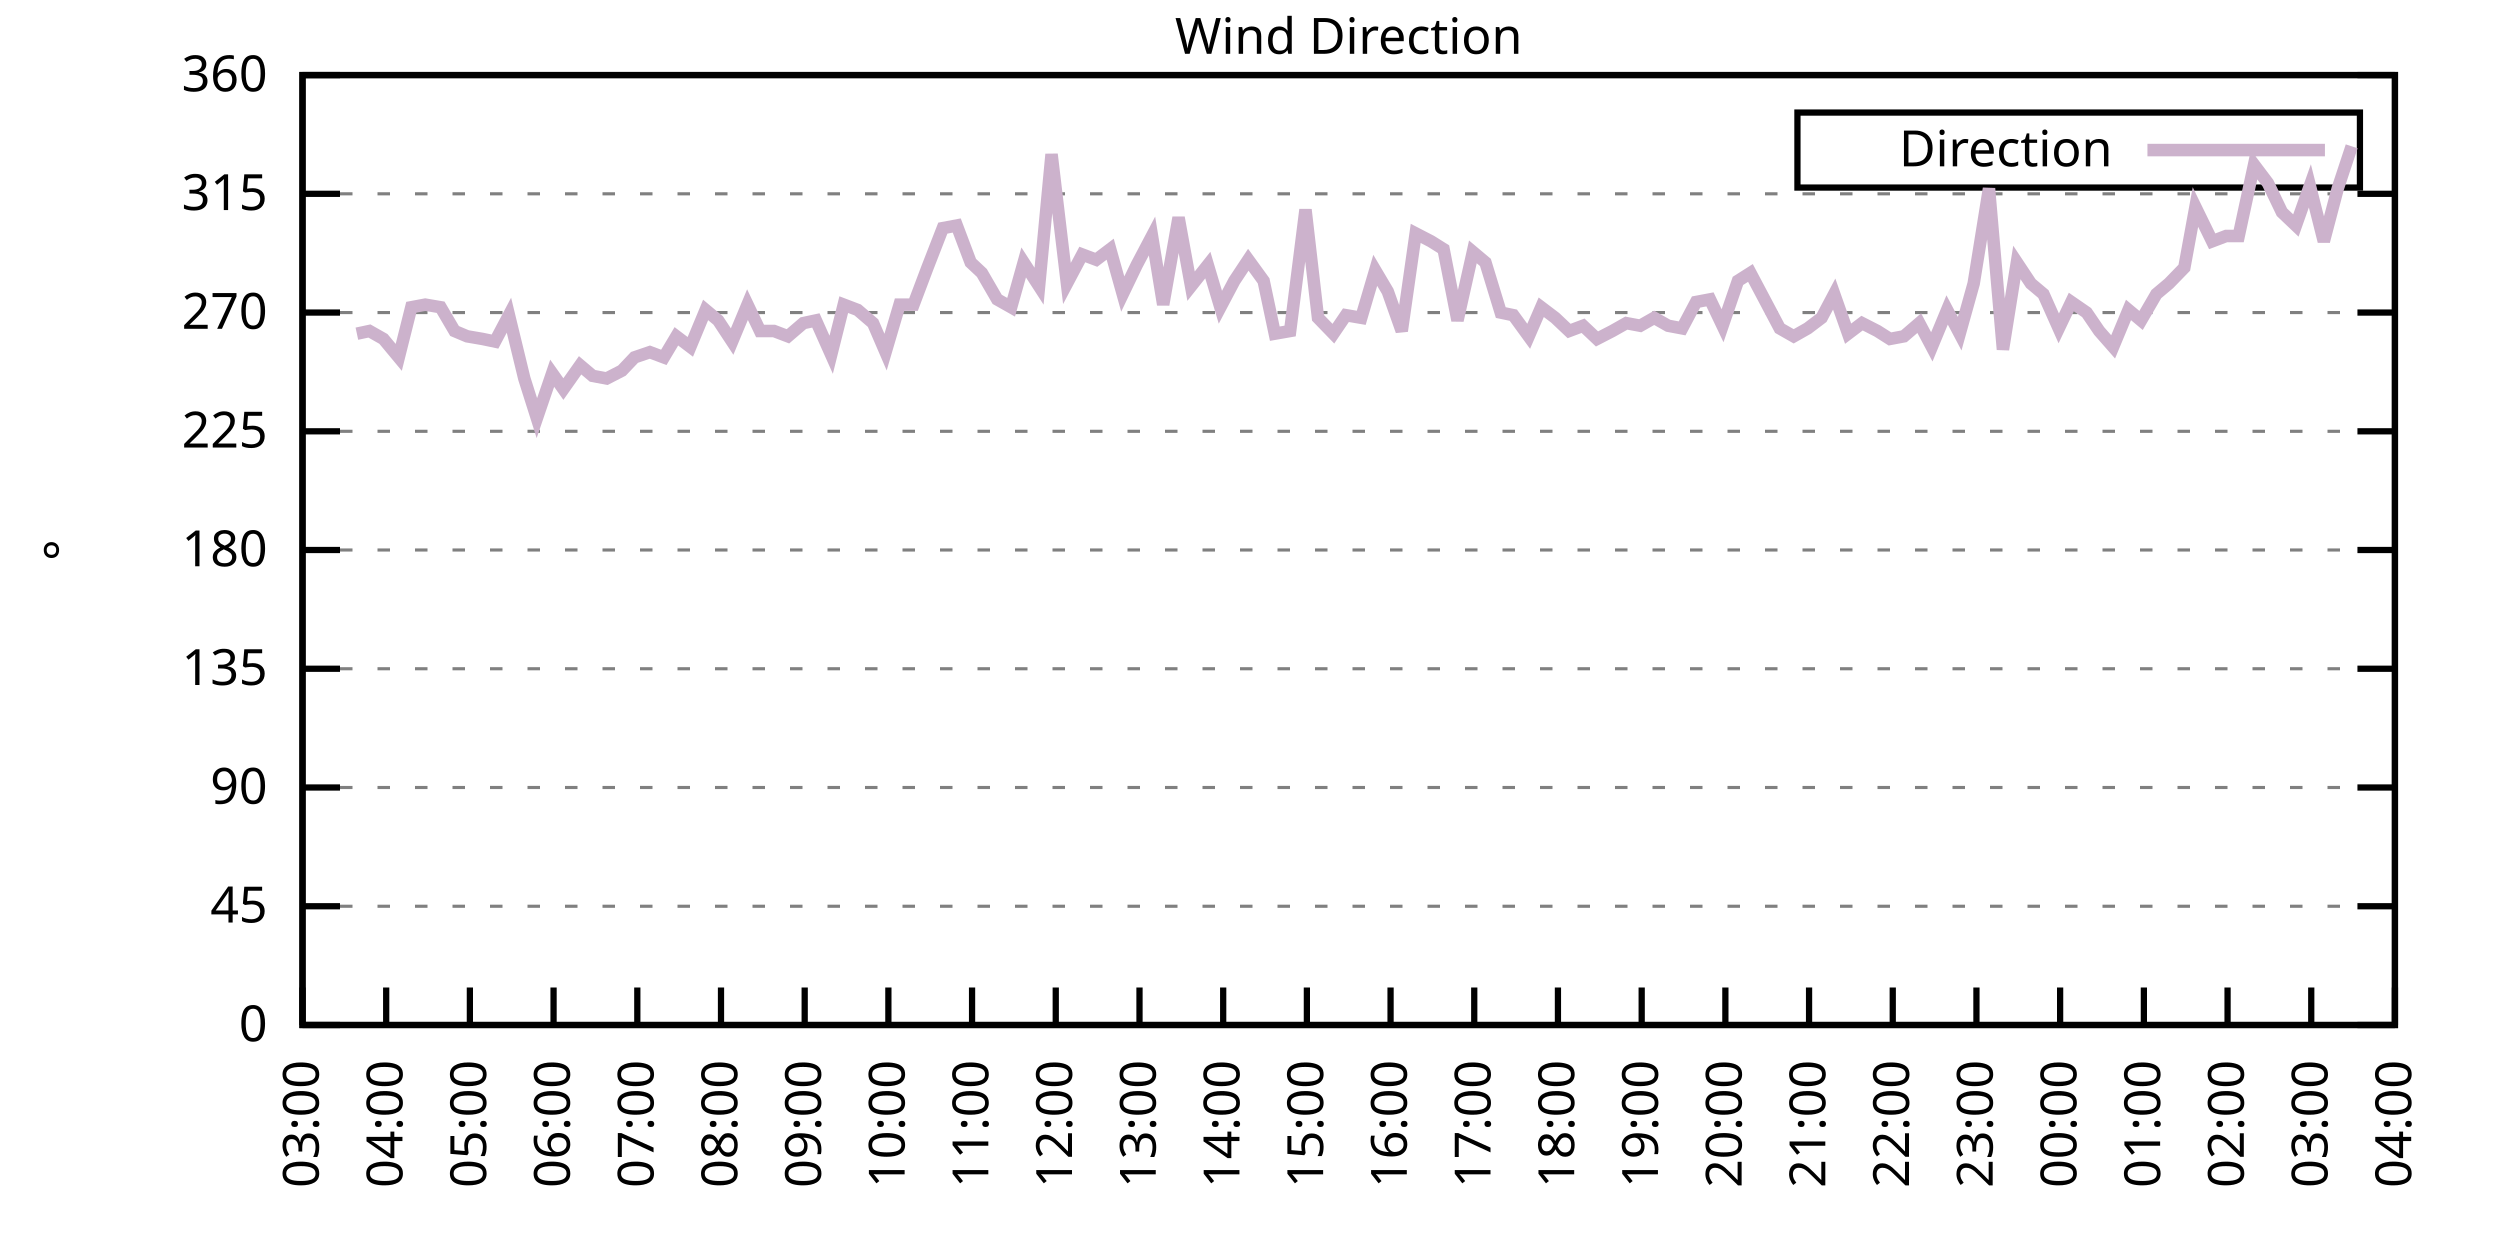
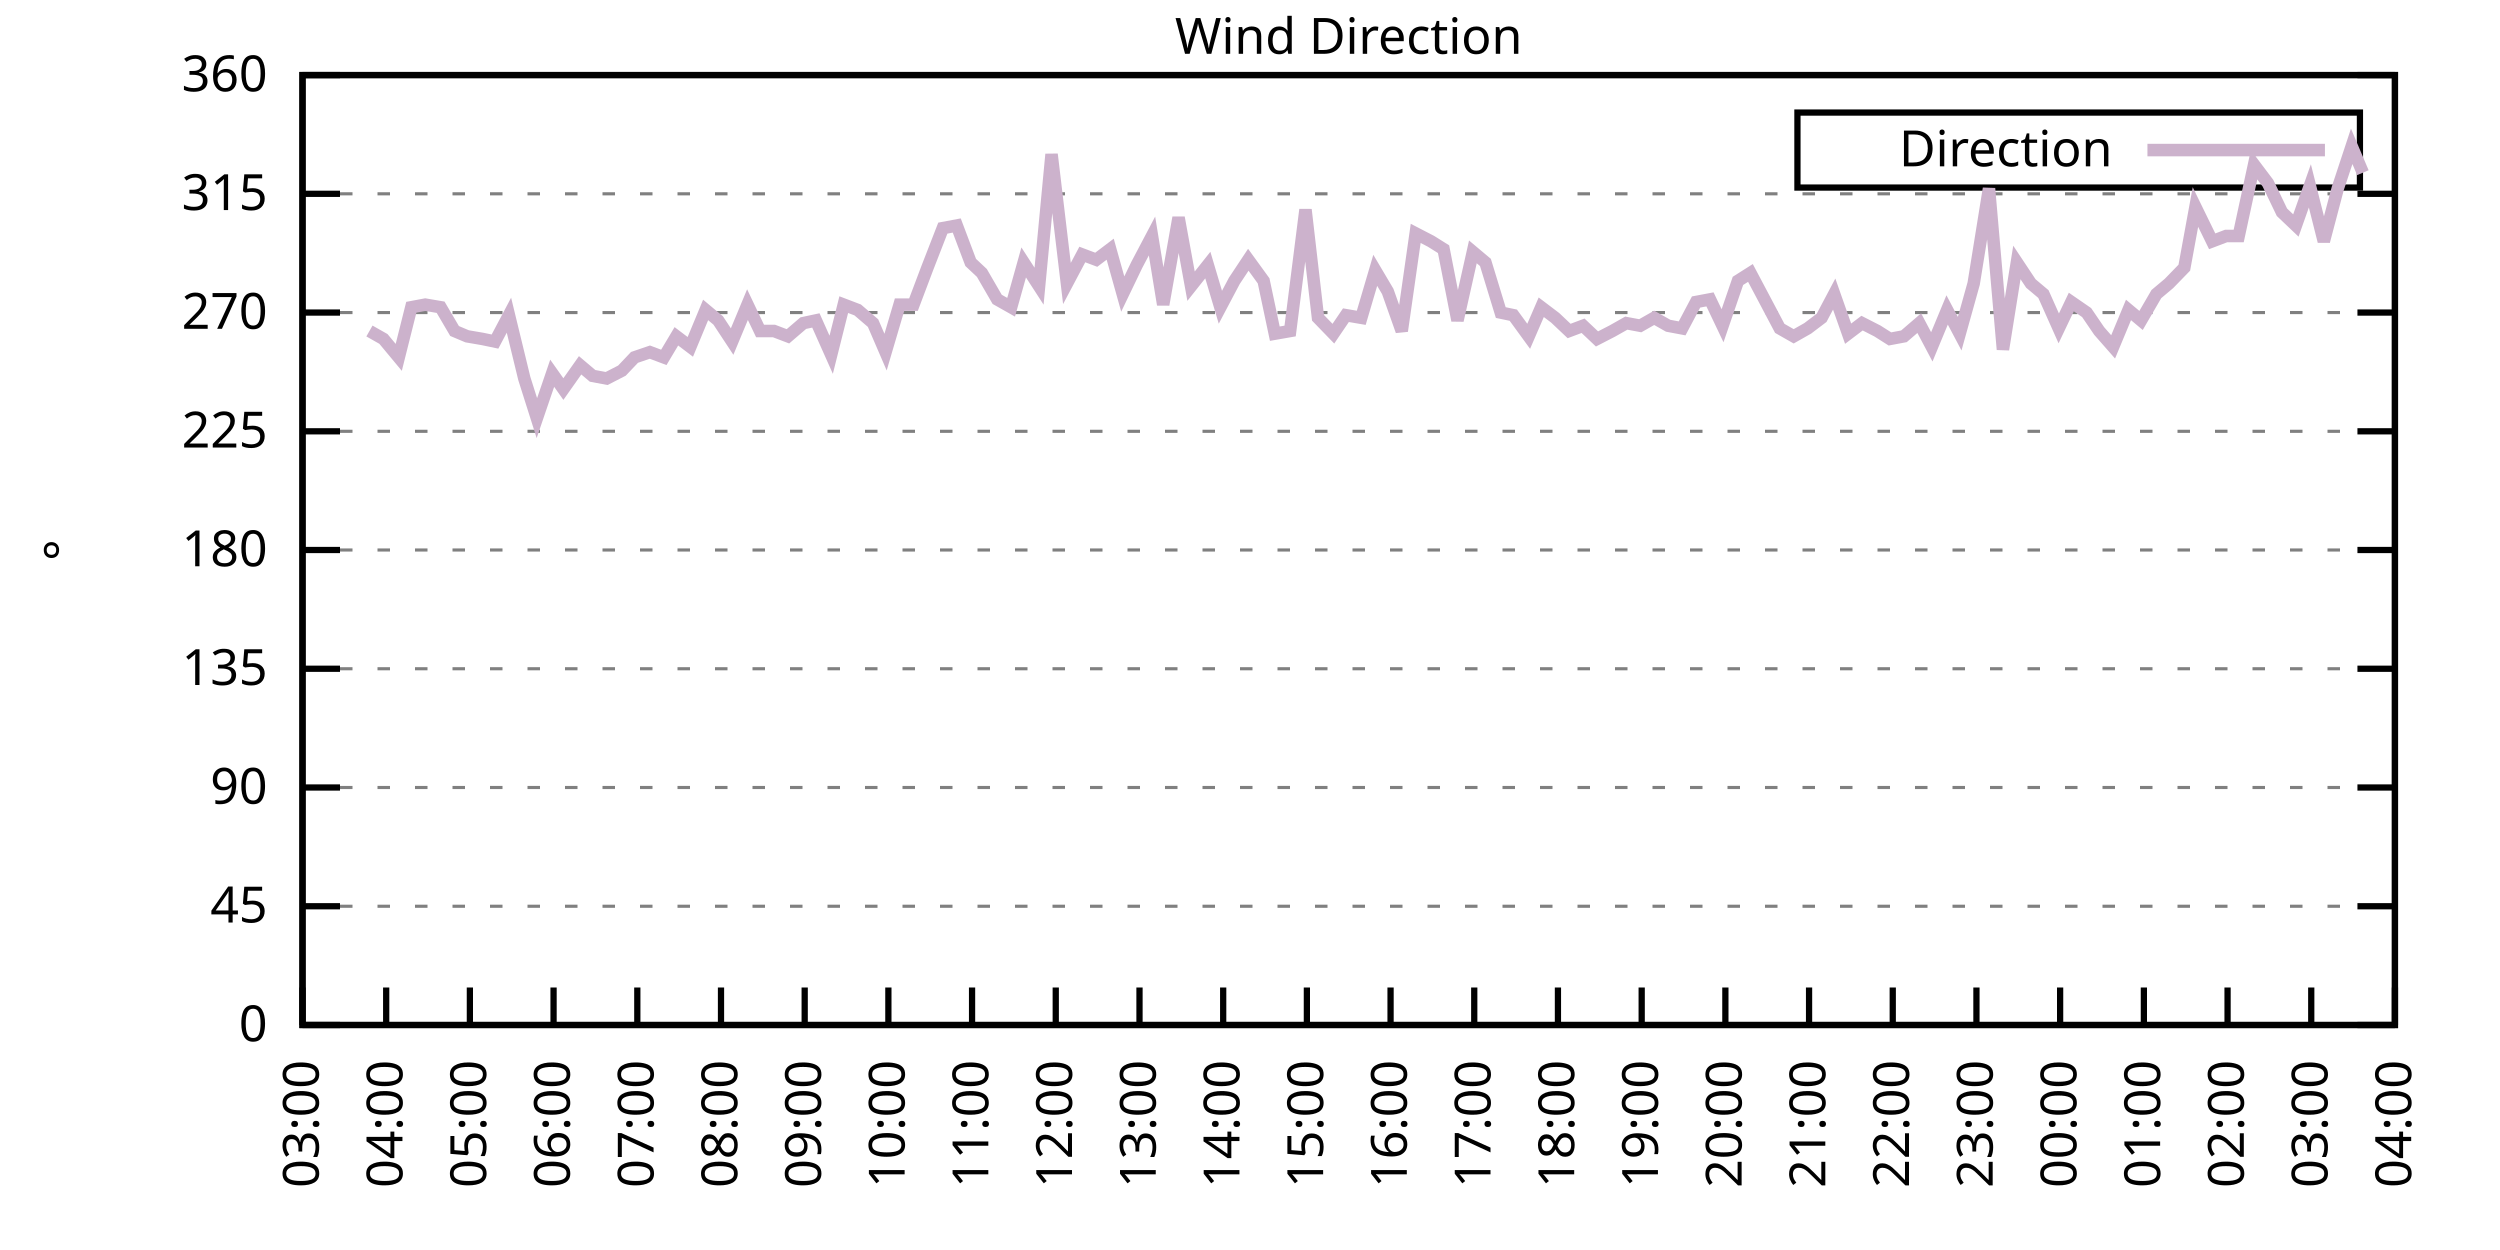
<svg xmlns="http://www.w3.org/2000/svg" xmlns:xlink="http://www.w3.org/1999/xlink" width="400" height="200" viewBox="0 0 400 200">
  <g id="gnuplot_canvas">
    <rect x="0" y="0" width="400" height="200" fill="none" />
    <defs>
      <circle id="gpDot" r="0.5" stroke-width="0.5" stroke="currentColor" />
      <path id="gpPt0" stroke-width="0.333" stroke="currentColor" d="M-1,0 h2 M0,-1 v2" />
      <path id="gpPt1" stroke-width="0.333" stroke="currentColor" d="M-1,-1 L1,1 M1,-1 L-1,1" />
      <path id="gpPt2" stroke-width="0.333" stroke="currentColor" d="M-1,0 L1,0 M0,-1 L0,1 M-1,-1 L1,1 M-1,1 L1,-1" />
      <rect id="gpPt3" stroke-width="0.333" stroke="currentColor" x="-1" y="-1" width="2" height="2" />
      <rect id="gpPt4" stroke-width="0.333" stroke="currentColor" fill="currentColor" x="-1" y="-1" width="2" height="2" />
      <circle id="gpPt5" stroke-width="0.333" stroke="currentColor" cx="0" cy="0" r="1" />
      <use xlink:href="#gpPt5" id="gpPt6" fill="currentColor" stroke="none" />
      <path id="gpPt7" stroke-width="0.333" stroke="currentColor" d="M0,-1.33 L-1.33,0.67 L1.33,0.67 z" />
      <use xlink:href="#gpPt7" id="gpPt8" fill="currentColor" stroke="none" />
      <use xlink:href="#gpPt7" id="gpPt9" stroke="currentColor" transform="rotate(180)" />
      <use xlink:href="#gpPt9" id="gpPt10" fill="currentColor" stroke="none" />
      <use xlink:href="#gpPt3" id="gpPt11" stroke="currentColor" transform="rotate(45)" />
      <use xlink:href="#gpPt11" id="gpPt12" fill="currentColor" stroke="none" />
      <path id="gpPt13" stroke-width="0.333" stroke="currentColor" d="M0,1.330 L1.265,0.411 L0.782,-1.067 L-0.782,-1.076 L-1.265,0.411 z" />
      <use xlink:href="#gpPt13" id="gpPt14" fill="currentColor" stroke="none" />
      <filter id="textbox" filterUnits="objectBoundingBox" x="0" y="0" height="1" width="1">
        <feFlood flood-color="white" flood-opacity="1" result="bgnd" />
        <feComposite in="SourceGraphic" in2="bgnd" operator="atop" />
      </filter>
      <filter id="greybox" filterUnits="objectBoundingBox" x="0" y="0" height="1" width="1">
        <feFlood flood-color="lightgrey" flood-opacity="1" result="grey" />
        <feComposite in="SourceGraphic" in2="grey" operator="atop" />
      </filter>
    </defs>
    <g fill="none" color="white" stroke="currentColor" stroke-width="1.00" stroke-linecap="butt" stroke-linejoin="miter">
</g>
    <g fill="none" color="black" stroke="currentColor" stroke-width="1.00" stroke-linecap="butt" stroke-linejoin="miter">
      <g stroke="none" shape-rendering="crispEdges">
        <polygon fill="rgb(255, 255, 255)" points="48.40,164.00 383.18,164.00 383.18,12.02 48.40,12.02 " />
      </g>
    </g>
    <g fill="none" color="black" stroke="currentColor" stroke-width="1.00" stroke-linecap="butt" stroke-linejoin="miter">
</g>
    <g fill="none" color="black" stroke="black" stroke-width="0.50" stroke-linecap="butt" stroke-linejoin="miter">
</g>
    <g fill="none" color="gray" stroke="currentColor" stroke-width="0.50" stroke-linecap="butt" stroke-linejoin="miter">
      <path stroke="gray" stroke-dasharray="2,4" class="gridline" d="M48.40,164.00 L383.19,164.00  " />
    </g>
    <g fill="none" color="gray" stroke="gray" stroke-width="1.00" stroke-linecap="butt" stroke-linejoin="miter">
</g>
    <g fill="none" color="black" stroke="currentColor" stroke-width="1.00" stroke-linecap="butt" stroke-linejoin="miter">
      <path stroke="black" d="M48.40,164.00 L54.40,164.00 M383.19,164.00 L377.19,164.00  " />
      <g transform="translate(42.80,166.60)" stroke="none" fill="black" font-family="Sans" font-size="8.00" text-anchor="end">
        <text>
          <tspan font-family="Sans"> 0</tspan>
        </text>
      </g>
    </g>
    <g fill="none" color="black" stroke="currentColor" stroke-width="1.00" stroke-linecap="butt" stroke-linejoin="miter">
</g>
    <g fill="none" color="black" stroke="black" stroke-width="0.50" stroke-linecap="butt" stroke-linejoin="miter">
</g>
    <g fill="none" color="gray" stroke="currentColor" stroke-width="0.50" stroke-linecap="butt" stroke-linejoin="miter">
      <path stroke="gray" stroke-dasharray="2,4" class="gridline" d="M48.40,145.00 L383.19,145.00  " />
    </g>
    <g fill="none" color="gray" stroke="gray" stroke-width="1.00" stroke-linecap="butt" stroke-linejoin="miter">
</g>
    <g fill="none" color="black" stroke="currentColor" stroke-width="1.00" stroke-linecap="butt" stroke-linejoin="miter">
      <path stroke="black" d="M48.40,145.00 L54.40,145.00 M383.19,145.00 L377.19,145.00  " />
      <g transform="translate(42.80,147.60)" stroke="none" fill="black" font-family="Sans" font-size="8.00" text-anchor="end">
        <text>
          <tspan font-family="Sans"> 45</tspan>
        </text>
      </g>
    </g>
    <g fill="none" color="black" stroke="currentColor" stroke-width="1.00" stroke-linecap="butt" stroke-linejoin="miter">
</g>
    <g fill="none" color="black" stroke="black" stroke-width="0.50" stroke-linecap="butt" stroke-linejoin="miter">
</g>
    <g fill="none" color="gray" stroke="currentColor" stroke-width="0.50" stroke-linecap="butt" stroke-linejoin="miter">
      <path stroke="gray" stroke-dasharray="2,4" class="gridline" d="M48.40,126.00 L383.19,126.00  " />
    </g>
    <g fill="none" color="gray" stroke="gray" stroke-width="1.00" stroke-linecap="butt" stroke-linejoin="miter">
</g>
    <g fill="none" color="black" stroke="currentColor" stroke-width="1.00" stroke-linecap="butt" stroke-linejoin="miter">
      <path stroke="black" d="M48.40,126.00 L54.40,126.00 M383.19,126.00 L377.19,126.00  " />
      <g transform="translate(42.80,128.60)" stroke="none" fill="black" font-family="Sans" font-size="8.00" text-anchor="end">
        <text>
          <tspan font-family="Sans"> 90</tspan>
        </text>
      </g>
    </g>
    <g fill="none" color="black" stroke="currentColor" stroke-width="1.00" stroke-linecap="butt" stroke-linejoin="miter">
</g>
    <g fill="none" color="black" stroke="black" stroke-width="0.50" stroke-linecap="butt" stroke-linejoin="miter">
</g>
    <g fill="none" color="gray" stroke="currentColor" stroke-width="0.50" stroke-linecap="butt" stroke-linejoin="miter">
      <path stroke="gray" stroke-dasharray="2,4" class="gridline" d="M48.40,107.00 L383.19,107.00  " />
    </g>
    <g fill="none" color="gray" stroke="gray" stroke-width="1.00" stroke-linecap="butt" stroke-linejoin="miter">
</g>
    <g fill="none" color="black" stroke="currentColor" stroke-width="1.00" stroke-linecap="butt" stroke-linejoin="miter">
      <path stroke="black" d="M48.40,107.00 L54.40,107.00 M383.19,107.00 L377.19,107.00  " />
      <g transform="translate(42.80,109.60)" stroke="none" fill="black" font-family="Sans" font-size="8.00" text-anchor="end">
        <text>
          <tspan font-family="Sans"> 135</tspan>
        </text>
      </g>
    </g>
    <g fill="none" color="black" stroke="currentColor" stroke-width="1.00" stroke-linecap="butt" stroke-linejoin="miter">
</g>
    <g fill="none" color="black" stroke="black" stroke-width="0.50" stroke-linecap="butt" stroke-linejoin="miter">
</g>
    <g fill="none" color="gray" stroke="currentColor" stroke-width="0.50" stroke-linecap="butt" stroke-linejoin="miter">
      <path stroke="gray" stroke-dasharray="2,4" class="gridline" d="M48.40,88.00 L383.19,88.00  " />
    </g>
    <g fill="none" color="gray" stroke="gray" stroke-width="1.00" stroke-linecap="butt" stroke-linejoin="miter">
</g>
    <g fill="none" color="black" stroke="currentColor" stroke-width="1.00" stroke-linecap="butt" stroke-linejoin="miter">
      <path stroke="black" d="M48.40,88.00 L54.40,88.00 M383.19,88.00 L377.19,88.00  " />
      <g transform="translate(42.80,90.60)" stroke="none" fill="black" font-family="Sans" font-size="8.00" text-anchor="end">
        <text>
          <tspan font-family="Sans"> 180</tspan>
        </text>
      </g>
    </g>
    <g fill="none" color="black" stroke="currentColor" stroke-width="1.00" stroke-linecap="butt" stroke-linejoin="miter">
</g>
    <g fill="none" color="black" stroke="black" stroke-width="0.50" stroke-linecap="butt" stroke-linejoin="miter">
</g>
    <g fill="none" color="gray" stroke="currentColor" stroke-width="0.50" stroke-linecap="butt" stroke-linejoin="miter">
      <path stroke="gray" stroke-dasharray="2,4" class="gridline" d="M48.40,69.01 L383.19,69.01  " />
    </g>
    <g fill="none" color="gray" stroke="gray" stroke-width="1.00" stroke-linecap="butt" stroke-linejoin="miter">
</g>
    <g fill="none" color="black" stroke="currentColor" stroke-width="1.00" stroke-linecap="butt" stroke-linejoin="miter">
      <path stroke="black" d="M48.40,69.01 L54.40,69.01 M383.19,69.01 L377.19,69.01  " />
      <g transform="translate(42.80,71.61)" stroke="none" fill="black" font-family="Sans" font-size="8.00" text-anchor="end">
        <text>
          <tspan font-family="Sans"> 225</tspan>
        </text>
      </g>
    </g>
    <g fill="none" color="black" stroke="currentColor" stroke-width="1.00" stroke-linecap="butt" stroke-linejoin="miter">
</g>
    <g fill="none" color="black" stroke="black" stroke-width="0.50" stroke-linecap="butt" stroke-linejoin="miter">
</g>
    <g fill="none" color="gray" stroke="currentColor" stroke-width="0.50" stroke-linecap="butt" stroke-linejoin="miter">
      <path stroke="gray" stroke-dasharray="2,4" class="gridline" d="M48.40,50.01 L383.19,50.01  " />
    </g>
    <g fill="none" color="gray" stroke="gray" stroke-width="1.00" stroke-linecap="butt" stroke-linejoin="miter">
</g>
    <g fill="none" color="black" stroke="currentColor" stroke-width="1.00" stroke-linecap="butt" stroke-linejoin="miter">
      <path stroke="black" d="M48.40,50.01 L54.40,50.01 M383.19,50.01 L377.19,50.01  " />
      <g transform="translate(42.80,52.61)" stroke="none" fill="black" font-family="Sans" font-size="8.00" text-anchor="end">
        <text>
          <tspan font-family="Sans"> 270</tspan>
        </text>
      </g>
    </g>
    <g fill="none" color="black" stroke="currentColor" stroke-width="1.00" stroke-linecap="butt" stroke-linejoin="miter">
</g>
    <g fill="none" color="black" stroke="black" stroke-width="0.50" stroke-linecap="butt" stroke-linejoin="miter">
</g>
    <g fill="none" color="gray" stroke="currentColor" stroke-width="0.50" stroke-linecap="butt" stroke-linejoin="miter">
      <path stroke="gray" stroke-dasharray="2,4" class="gridline" d="M48.40,31.01 L383.19,31.01  " />
    </g>
    <g fill="none" color="gray" stroke="gray" stroke-width="1.00" stroke-linecap="butt" stroke-linejoin="miter">
</g>
    <g fill="none" color="black" stroke="currentColor" stroke-width="1.00" stroke-linecap="butt" stroke-linejoin="miter">
      <path stroke="black" d="M48.40,31.01 L54.40,31.01 M383.19,31.01 L377.19,31.01  " />
      <g transform="translate(42.80,33.61)" stroke="none" fill="black" font-family="Sans" font-size="8.00" text-anchor="end">
        <text>
          <tspan font-family="Sans"> 315</tspan>
        </text>
      </g>
    </g>
    <g fill="none" color="black" stroke="currentColor" stroke-width="1.00" stroke-linecap="butt" stroke-linejoin="miter">
</g>
    <g fill="none" color="black" stroke="black" stroke-width="0.50" stroke-linecap="butt" stroke-linejoin="miter">
</g>
    <g fill="none" color="gray" stroke="currentColor" stroke-width="0.50" stroke-linecap="butt" stroke-linejoin="miter">
      <path stroke="gray" stroke-dasharray="2,4" class="gridline" d="M48.40,12.01 L383.19,12.01  " />
    </g>
    <g fill="none" color="gray" stroke="gray" stroke-width="1.00" stroke-linecap="butt" stroke-linejoin="miter">
</g>
    <g fill="none" color="black" stroke="currentColor" stroke-width="1.00" stroke-linecap="butt" stroke-linejoin="miter">
      <path stroke="black" d="M48.40,12.01 L54.40,12.01 M383.19,12.01 L377.19,12.01  " />
      <g transform="translate(42.80,14.61)" stroke="none" fill="black" font-family="Sans" font-size="8.00" text-anchor="end">
        <text>
          <tspan font-family="Sans"> 360</tspan>
        </text>
      </g>
    </g>
    <g fill="none" color="black" stroke="currentColor" stroke-width="1.00" stroke-linecap="butt" stroke-linejoin="miter">
      <path stroke="black" d="M48.40,164.00 L48.40,158.00  " />
      <g transform="translate(51.00,169.60) rotate(270.00)" stroke="none" fill="black" font-family="Sans" font-size="8.00" text-anchor="end">
        <text>
          <tspan font-family="Sans">03:00</tspan>
        </text>
      </g>
    </g>
    <g fill="none" color="black" stroke="currentColor" stroke-width="1.00" stroke-linecap="butt" stroke-linejoin="miter">
      <path stroke="black" d="M61.79,164.00 L61.79,158.00  " />
      <g transform="translate(64.39,169.60) rotate(270.00)" stroke="none" fill="black" font-family="Sans" font-size="8.00" text-anchor="end">
        <text>
          <tspan font-family="Sans">04:00</tspan>
        </text>
      </g>
    </g>
    <g fill="none" color="black" stroke="currentColor" stroke-width="1.00" stroke-linecap="butt" stroke-linejoin="miter">
      <path stroke="black" d="M75.18,164.00 L75.18,158.00  " />
      <g transform="translate(77.78,169.60) rotate(270.00)" stroke="none" fill="black" font-family="Sans" font-size="8.00" text-anchor="end">
        <text>
          <tspan font-family="Sans">05:00</tspan>
        </text>
      </g>
    </g>
    <g fill="none" color="black" stroke="currentColor" stroke-width="1.00" stroke-linecap="butt" stroke-linejoin="miter">
      <path stroke="black" d="M88.57,164.00 L88.57,158.00  " />
      <g transform="translate(91.17,169.60) rotate(270.00)" stroke="none" fill="black" font-family="Sans" font-size="8.00" text-anchor="end">
        <text>
          <tspan font-family="Sans">06:00</tspan>
        </text>
      </g>
    </g>
    <g fill="none" color="black" stroke="currentColor" stroke-width="1.00" stroke-linecap="butt" stroke-linejoin="miter">
      <path stroke="black" d="M101.97,164.00 L101.97,158.00  " />
      <g transform="translate(104.57,169.60) rotate(270.00)" stroke="none" fill="black" font-family="Sans" font-size="8.00" text-anchor="end">
        <text>
          <tspan font-family="Sans">07:00</tspan>
        </text>
      </g>
    </g>
    <g fill="none" color="black" stroke="currentColor" stroke-width="1.00" stroke-linecap="butt" stroke-linejoin="miter">
      <path stroke="black" d="M115.36,164.00 L115.36,158.00  " />
      <g transform="translate(117.96,169.60) rotate(270.00)" stroke="none" fill="black" font-family="Sans" font-size="8.00" text-anchor="end">
        <text>
          <tspan font-family="Sans">08:00</tspan>
        </text>
      </g>
    </g>
    <g fill="none" color="black" stroke="currentColor" stroke-width="1.00" stroke-linecap="butt" stroke-linejoin="miter">
      <path stroke="black" d="M128.75,164.00 L128.75,158.00  " />
      <g transform="translate(131.35,169.60) rotate(270.00)" stroke="none" fill="black" font-family="Sans" font-size="8.00" text-anchor="end">
        <text>
          <tspan font-family="Sans">09:00</tspan>
        </text>
      </g>
    </g>
    <g fill="none" color="black" stroke="currentColor" stroke-width="1.00" stroke-linecap="butt" stroke-linejoin="miter">
      <path stroke="black" d="M142.14,164.00 L142.14,158.00  " />
      <g transform="translate(144.74,169.60) rotate(270.00)" stroke="none" fill="black" font-family="Sans" font-size="8.00" text-anchor="end">
        <text>
          <tspan font-family="Sans">10:00</tspan>
        </text>
      </g>
    </g>
    <g fill="none" color="black" stroke="currentColor" stroke-width="1.00" stroke-linecap="butt" stroke-linejoin="miter">
      <path stroke="black" d="M155.53,164.00 L155.53,158.00  " />
      <g transform="translate(158.13,169.60) rotate(270.00)" stroke="none" fill="black" font-family="Sans" font-size="8.00" text-anchor="end">
        <text>
          <tspan font-family="Sans">11:00</tspan>
        </text>
      </g>
    </g>
    <g fill="none" color="black" stroke="currentColor" stroke-width="1.00" stroke-linecap="butt" stroke-linejoin="miter">
      <path stroke="black" d="M168.92,164.00 L168.92,158.00  " />
      <g transform="translate(171.52,169.60) rotate(270.00)" stroke="none" fill="black" font-family="Sans" font-size="8.00" text-anchor="end">
        <text>
          <tspan font-family="Sans">12:00</tspan>
        </text>
      </g>
    </g>
    <g fill="none" color="black" stroke="currentColor" stroke-width="1.00" stroke-linecap="butt" stroke-linejoin="miter">
      <path stroke="black" d="M182.32,164.00 L182.32,158.00  " />
      <g transform="translate(184.92,169.60) rotate(270.00)" stroke="none" fill="black" font-family="Sans" font-size="8.00" text-anchor="end">
        <text>
          <tspan font-family="Sans">13:00</tspan>
        </text>
      </g>
    </g>
    <g fill="none" color="black" stroke="currentColor" stroke-width="1.00" stroke-linecap="butt" stroke-linejoin="miter">
      <path stroke="black" d="M195.71,164.00 L195.71,158.00  " />
      <g transform="translate(198.31,169.60) rotate(270.00)" stroke="none" fill="black" font-family="Sans" font-size="8.00" text-anchor="end">
        <text>
          <tspan font-family="Sans">14:00</tspan>
        </text>
      </g>
    </g>
    <g fill="none" color="black" stroke="currentColor" stroke-width="1.00" stroke-linecap="butt" stroke-linejoin="miter">
      <path stroke="black" d="M209.10,164.00 L209.10,158.00  " />
      <g transform="translate(211.70,169.60) rotate(270.00)" stroke="none" fill="black" font-family="Sans" font-size="8.00" text-anchor="end">
        <text>
          <tspan font-family="Sans">15:00</tspan>
        </text>
      </g>
    </g>
    <g fill="none" color="black" stroke="currentColor" stroke-width="1.00" stroke-linecap="butt" stroke-linejoin="miter">
      <path stroke="black" d="M222.49,164.00 L222.49,158.00  " />
      <g transform="translate(225.09,169.60) rotate(270.00)" stroke="none" fill="black" font-family="Sans" font-size="8.00" text-anchor="end">
        <text>
          <tspan font-family="Sans">16:00</tspan>
        </text>
      </g>
    </g>
    <g fill="none" color="black" stroke="currentColor" stroke-width="1.00" stroke-linecap="butt" stroke-linejoin="miter">
      <path stroke="black" d="M235.88,164.00 L235.88,158.00  " />
      <g transform="translate(238.48,169.60) rotate(270.00)" stroke="none" fill="black" font-family="Sans" font-size="8.00" text-anchor="end">
        <text>
          <tspan font-family="Sans">17:00</tspan>
        </text>
      </g>
    </g>
    <g fill="none" color="black" stroke="currentColor" stroke-width="1.00" stroke-linecap="butt" stroke-linejoin="miter">
      <path stroke="black" d="M249.27,164.00 L249.27,158.00  " />
      <g transform="translate(251.87,169.60) rotate(270.00)" stroke="none" fill="black" font-family="Sans" font-size="8.00" text-anchor="end">
        <text>
          <tspan font-family="Sans">18:00</tspan>
        </text>
      </g>
    </g>
    <g fill="none" color="black" stroke="currentColor" stroke-width="1.00" stroke-linecap="butt" stroke-linejoin="miter">
      <path stroke="black" d="M262.67,164.00 L262.67,158.00  " />
      <g transform="translate(265.27,169.60) rotate(270.00)" stroke="none" fill="black" font-family="Sans" font-size="8.00" text-anchor="end">
        <text>
          <tspan font-family="Sans">19:00</tspan>
        </text>
      </g>
    </g>
    <g fill="none" color="black" stroke="currentColor" stroke-width="1.00" stroke-linecap="butt" stroke-linejoin="miter">
      <path stroke="black" d="M276.06,164.00 L276.06,158.00  " />
      <g transform="translate(278.66,169.60) rotate(270.00)" stroke="none" fill="black" font-family="Sans" font-size="8.00" text-anchor="end">
        <text>
          <tspan font-family="Sans">20:00</tspan>
        </text>
      </g>
    </g>
    <g fill="none" color="black" stroke="currentColor" stroke-width="1.00" stroke-linecap="butt" stroke-linejoin="miter">
      <path stroke="black" d="M289.45,164.00 L289.45,158.00  " />
      <g transform="translate(292.05,169.60) rotate(270.00)" stroke="none" fill="black" font-family="Sans" font-size="8.00" text-anchor="end">
        <text>
          <tspan font-family="Sans">21:00</tspan>
        </text>
      </g>
    </g>
    <g fill="none" color="black" stroke="currentColor" stroke-width="1.00" stroke-linecap="butt" stroke-linejoin="miter">
      <path stroke="black" d="M302.84,164.00 L302.84,158.00  " />
      <g transform="translate(305.44,169.60) rotate(270.00)" stroke="none" fill="black" font-family="Sans" font-size="8.00" text-anchor="end">
        <text>
          <tspan font-family="Sans">22:00</tspan>
        </text>
      </g>
    </g>
    <g fill="none" color="black" stroke="currentColor" stroke-width="1.00" stroke-linecap="butt" stroke-linejoin="miter">
      <path stroke="black" d="M316.23,164.00 L316.23,158.00  " />
      <g transform="translate(318.83,169.60) rotate(270.00)" stroke="none" fill="black" font-family="Sans" font-size="8.00" text-anchor="end">
        <text>
          <tspan font-family="Sans">23:00</tspan>
        </text>
      </g>
    </g>
    <g fill="none" color="black" stroke="currentColor" stroke-width="1.00" stroke-linecap="butt" stroke-linejoin="miter">
      <path stroke="black" d="M329.62,164.00 L329.62,158.00  " />
      <g transform="translate(332.22,169.60) rotate(270.00)" stroke="none" fill="black" font-family="Sans" font-size="8.00" text-anchor="end">
        <text>
          <tspan font-family="Sans">00:00</tspan>
        </text>
      </g>
    </g>
    <g fill="none" color="black" stroke="currentColor" stroke-width="1.00" stroke-linecap="butt" stroke-linejoin="miter">
      <path stroke="black" d="M343.02,164.00 L343.02,158.00  " />
      <g transform="translate(345.62,169.60) rotate(270.00)" stroke="none" fill="black" font-family="Sans" font-size="8.00" text-anchor="end">
        <text>
          <tspan font-family="Sans">01:00</tspan>
        </text>
      </g>
    </g>
    <g fill="none" color="black" stroke="currentColor" stroke-width="1.00" stroke-linecap="butt" stroke-linejoin="miter">
      <path stroke="black" d="M356.41,164.00 L356.41,158.00  " />
      <g transform="translate(359.01,169.60) rotate(270.00)" stroke="none" fill="black" font-family="Sans" font-size="8.00" text-anchor="end">
        <text>
          <tspan font-family="Sans">02:00</tspan>
        </text>
      </g>
    </g>
    <g fill="none" color="black" stroke="currentColor" stroke-width="1.00" stroke-linecap="butt" stroke-linejoin="miter">
      <path stroke="black" d="M369.80,164.00 L369.80,158.00  " />
      <g transform="translate(372.40,169.60) rotate(270.00)" stroke="none" fill="black" font-family="Sans" font-size="8.00" text-anchor="end">
        <text>
          <tspan font-family="Sans">03:00</tspan>
        </text>
      </g>
    </g>
    <g fill="none" color="black" stroke="currentColor" stroke-width="1.00" stroke-linecap="butt" stroke-linejoin="miter">
      <path stroke="black" d="M383.19,164.00 L383.19,158.00  " />
      <g transform="translate(385.79,169.60) rotate(270.00)" stroke="none" fill="black" font-family="Sans" font-size="8.00" text-anchor="end">
        <text>
          <tspan font-family="Sans">04:00</tspan>
        </text>
      </g>
    </g>
    <g fill="none" color="black" stroke="currentColor" stroke-width="1.00" stroke-linecap="butt" stroke-linejoin="miter">
</g>
    <g fill="none" color="black" stroke="currentColor" stroke-width="1.00" stroke-linecap="butt" stroke-linejoin="miter">
      <path stroke="black" d="M48.40,12.01 L48.40,164.00 L383.19,164.00 L383.19,12.01 L48.40,12.01 Z  " />
    </g>
    <g fill="none" color="black" stroke="currentColor" stroke-width="1.00" stroke-linecap="butt" stroke-linejoin="miter">
</g>
    <g fill="none" color="black" stroke="currentColor" stroke-width="1.00" stroke-linecap="butt" stroke-linejoin="miter">
      <path stroke="black" d="M287.59,30.01 L287.59,18.01 L377.59,18.01 L377.59,30.01 L287.59,30.01 Z  " />
    </g>
    <g id="Wind_direction_plot_1">
      <g fill="none" color="white" stroke="black" stroke-width="2.00" stroke-linecap="butt" stroke-linejoin="miter">
</g>
      <g fill="none" color="black" stroke="currentColor" stroke-width="2.00" stroke-linecap="butt" stroke-linejoin="miter">
        <g transform="translate(337.99,26.61)" stroke="none" fill="black" font-family="Sans" font-size="8.00" text-anchor="end">
          <text>
            <tspan font-family="Sans">Direction</tspan>
          </text>
        </g>
      </g>
      <g fill="none" color="black" stroke="currentColor" stroke-width="2.00" stroke-linecap="butt" stroke-linejoin="miter">
-         <path stroke="rgb(204, 178, 204)" d="M343.59,24.01 L371.99,24.01 M57.10,53.39 L59.11,52.96 L61.35,54.23 L63.80,57.18 L65.81,49.16 L68.04,48.74   L70.50,49.16 L72.73,52.96 L74.74,53.81 L77.19,54.23 L79.20,54.65 L81.43,50.43 L83.89,60.56 L85.90,66.90   L88.35,59.72 L90.14,62.25 L92.82,58.45 L94.82,60.14 L97.06,60.56 L99.51,59.30 L101.52,57.18 L103.98,56.34   L106.21,57.18 L108.22,53.81 L110.45,55.50 L112.90,49.59 L114.91,51.27 L117.14,54.65 L119.60,48.74 L121.61,52.96   L123.84,52.96 L126.07,53.81 L128.53,51.70 L130.54,51.27 L132.99,56.76 L135.00,48.74 L137.23,49.59 L139.69,51.70   L141.69,56.34 L143.93,48.74 L146.16,48.74 L148.39,42.83 L150.85,36.50 L153.08,36.08 L155.31,41.99 L157.10,43.67   L159.55,47.90 L161.78,49.16 L163.79,41.99 L166.25,45.79 L168.25,24.68 L170.71,45.36 L173.17,40.72 L175.40,41.56   L177.63,39.87 L179.64,47.05 L181.87,42.41 L184.32,37.76 L186.11,48.74 L188.57,34.81 L190.57,45.79 L193.25,42.41   L195.26,49.16 L197.49,44.94 L199.73,41.56 L202.18,44.94 L203.97,53.39 L206.42,52.96 L208.88,33.54 L210.88,50.85   L213.34,53.39 L215.35,50.43 L217.80,50.85 L220.04,43.25 L222.04,46.63 L224.28,52.96 L226.51,37.34 L228.96,38.61   L230.97,39.87 L233.20,51.27 L235.66,40.30 L237.67,41.99 L240.12,50.01 L242.13,50.43 L244.59,53.81 L246.60,49.16   L248.83,50.85 L251.06,52.96 L253.29,52.12 L255.52,54.23 L257.98,52.96 L260.21,51.70 L262.44,52.12 L264.67,50.85   L266.91,52.12 L269.14,52.54 L271.37,48.32 L273.60,47.90 L275.61,52.12 L278.07,44.94 L280.07,43.67 L282.31,47.90   L284.76,52.54 L286.99,53.81 L289.23,52.54 L291.46,50.85 L293.47,47.05 L295.70,53.39 L297.93,51.70 L300.39,52.96   L302.39,54.23 L304.63,53.81 L307.08,51.70 L309.09,55.50 L311.54,49.59 L313.55,53.39 L315.79,45.36 L318.24,30.16   L320.47,55.92 L322.70,41.99 L324.94,45.36 L326.95,47.05 L329.40,52.54 L331.41,48.32 L333.86,50.01 L335.87,52.96   L338.10,55.50 L340.56,49.59 L342.57,51.27 L345.02,47.05 L347.03,45.36 L349.49,42.83 L351.27,33.12 L353.95,38.61   L356.18,37.76 L358.19,37.76 L360.65,26.36 L362.88,29.32 L365.11,33.96 L367.34,36.08 L369.58,29.74 L371.81,38.61   L374.04,30.16 L376.27,23.41  " />
+         <path stroke="rgb(204, 178, 204)" d="M343.59,24.01 L371.99,24.01 M59.11,52.96 L61.35,54.23 L63.80,57.18 L65.81,49.16 L68.04,48.74 L70.50,49.16   L72.73,52.96 L74.74,53.81 L77.19,54.23 L79.20,54.65 L81.43,50.43 L83.89,60.56 L85.90,66.90 L88.35,59.72   L90.14,62.25 L92.82,58.45 L94.82,60.14 L97.06,60.56 L99.51,59.30 L101.52,57.18 L103.98,56.34 L106.21,57.18   L108.22,53.81 L110.45,55.50 L112.90,49.59 L114.91,51.27 L117.14,54.65 L119.60,48.74 L121.61,52.96 L123.84,52.96   L126.07,53.81 L128.53,51.70 L130.54,51.27 L132.99,56.76 L135.00,48.74 L137.23,49.59 L139.69,51.70 L141.69,56.34   L143.93,48.74 L146.16,48.74 L148.39,42.83 L150.85,36.50 L153.08,36.08 L155.31,41.99 L157.10,43.67 L159.55,47.90   L161.78,49.16 L163.79,41.99 L166.25,45.79 L168.25,24.68 L170.71,45.36 L173.17,40.72 L175.40,41.56 L177.63,39.87   L179.64,47.05 L181.87,42.41 L184.32,37.76 L186.11,48.74 L188.57,34.81 L190.57,45.79 L193.25,42.41 L195.26,49.16   L197.49,44.94 L199.73,41.56 L202.18,44.94 L203.97,53.39 L206.42,52.96 L208.88,33.54 L210.88,50.85 L213.34,53.39   L215.35,50.43 L217.80,50.85 L220.04,43.25 L222.04,46.63 L224.28,52.96 L226.51,37.34 L228.96,38.61 L230.97,39.87   L233.20,51.27 L235.66,40.30 L237.67,41.99 L240.12,50.01 L242.13,50.43 L244.59,53.81 L246.60,49.16 L248.83,50.85   L251.06,52.96 L253.29,52.12 L255.52,54.23 L257.98,52.96 L260.21,51.70 L262.44,52.12 L264.67,50.85 L266.91,52.12   L269.14,52.54 L271.37,48.32 L273.60,47.90 L275.61,52.12 L278.07,44.94 L280.07,43.67 L282.31,47.90 L284.76,52.54   L286.99,53.81 L289.23,52.54 L291.46,50.85 L293.47,47.05 L295.70,53.39 L297.93,51.70 L300.39,52.96 L302.39,54.23   L304.63,53.81 L307.08,51.70 L309.09,55.50 L311.54,49.59 L313.55,53.39 L315.79,45.36 L318.24,30.16 L320.47,55.92   L322.70,41.99 L324.94,45.36 L326.95,47.05 L329.40,52.54 L331.41,48.32 L333.86,50.01 L335.87,52.96 L338.10,55.50   L340.56,49.59 L342.57,51.27 L345.02,47.05 L347.03,45.36 L349.49,42.83 L351.27,33.12 L353.95,38.61 L356.18,37.76   L358.19,37.76 L360.65,26.36 L362.88,29.32 L365.11,33.96 L367.34,36.08 L369.58,29.74 L371.81,38.61 L374.04,30.16   L376.27,23.41 L378.06,27.63  " />
      </g>
    </g>
    <g fill="none" color="black" stroke="currentColor" stroke-width="2.00" stroke-linecap="butt" stroke-linejoin="miter">
</g>
    <g fill="none" color="black" stroke="black" stroke-width="1.00" stroke-linecap="butt" stroke-linejoin="miter">
</g>
    <g fill="none" color="black" stroke="currentColor" stroke-width="1.00" stroke-linecap="butt" stroke-linejoin="miter">
      <path stroke="black" d="M48.40,12.01 L48.40,164.00 L383.19,164.00 L383.19,12.01 L48.40,12.01 Z  " />
      <g transform="translate(12.80,88.01) rotate(270.00)" stroke="none" fill="black" font-family="Sans" font-size="8.00" text-anchor="middle">
        <text>
          <tspan font-family="Sans">°</tspan>
        </text>
      </g>
    </g>
    <g fill="none" color="black" stroke="currentColor" stroke-width="1.00" stroke-linecap="butt" stroke-linejoin="miter">
</g>
    <g fill="none" color="black" stroke="currentColor" stroke-width="1.00" stroke-linecap="butt" stroke-linejoin="miter">
      <g transform="translate(215.79,8.61)" stroke="none" fill="black" font-family="Sans" font-size="8.00" text-anchor="middle">
        <text>
          <tspan font-family="Sans">Wind Direction</tspan>
        </text>
      </g>
    </g>
    <g fill="none" color="black" stroke="currentColor" stroke-width="1.00" stroke-linecap="butt" stroke-linejoin="miter">
</g>
  </g>
</svg>
